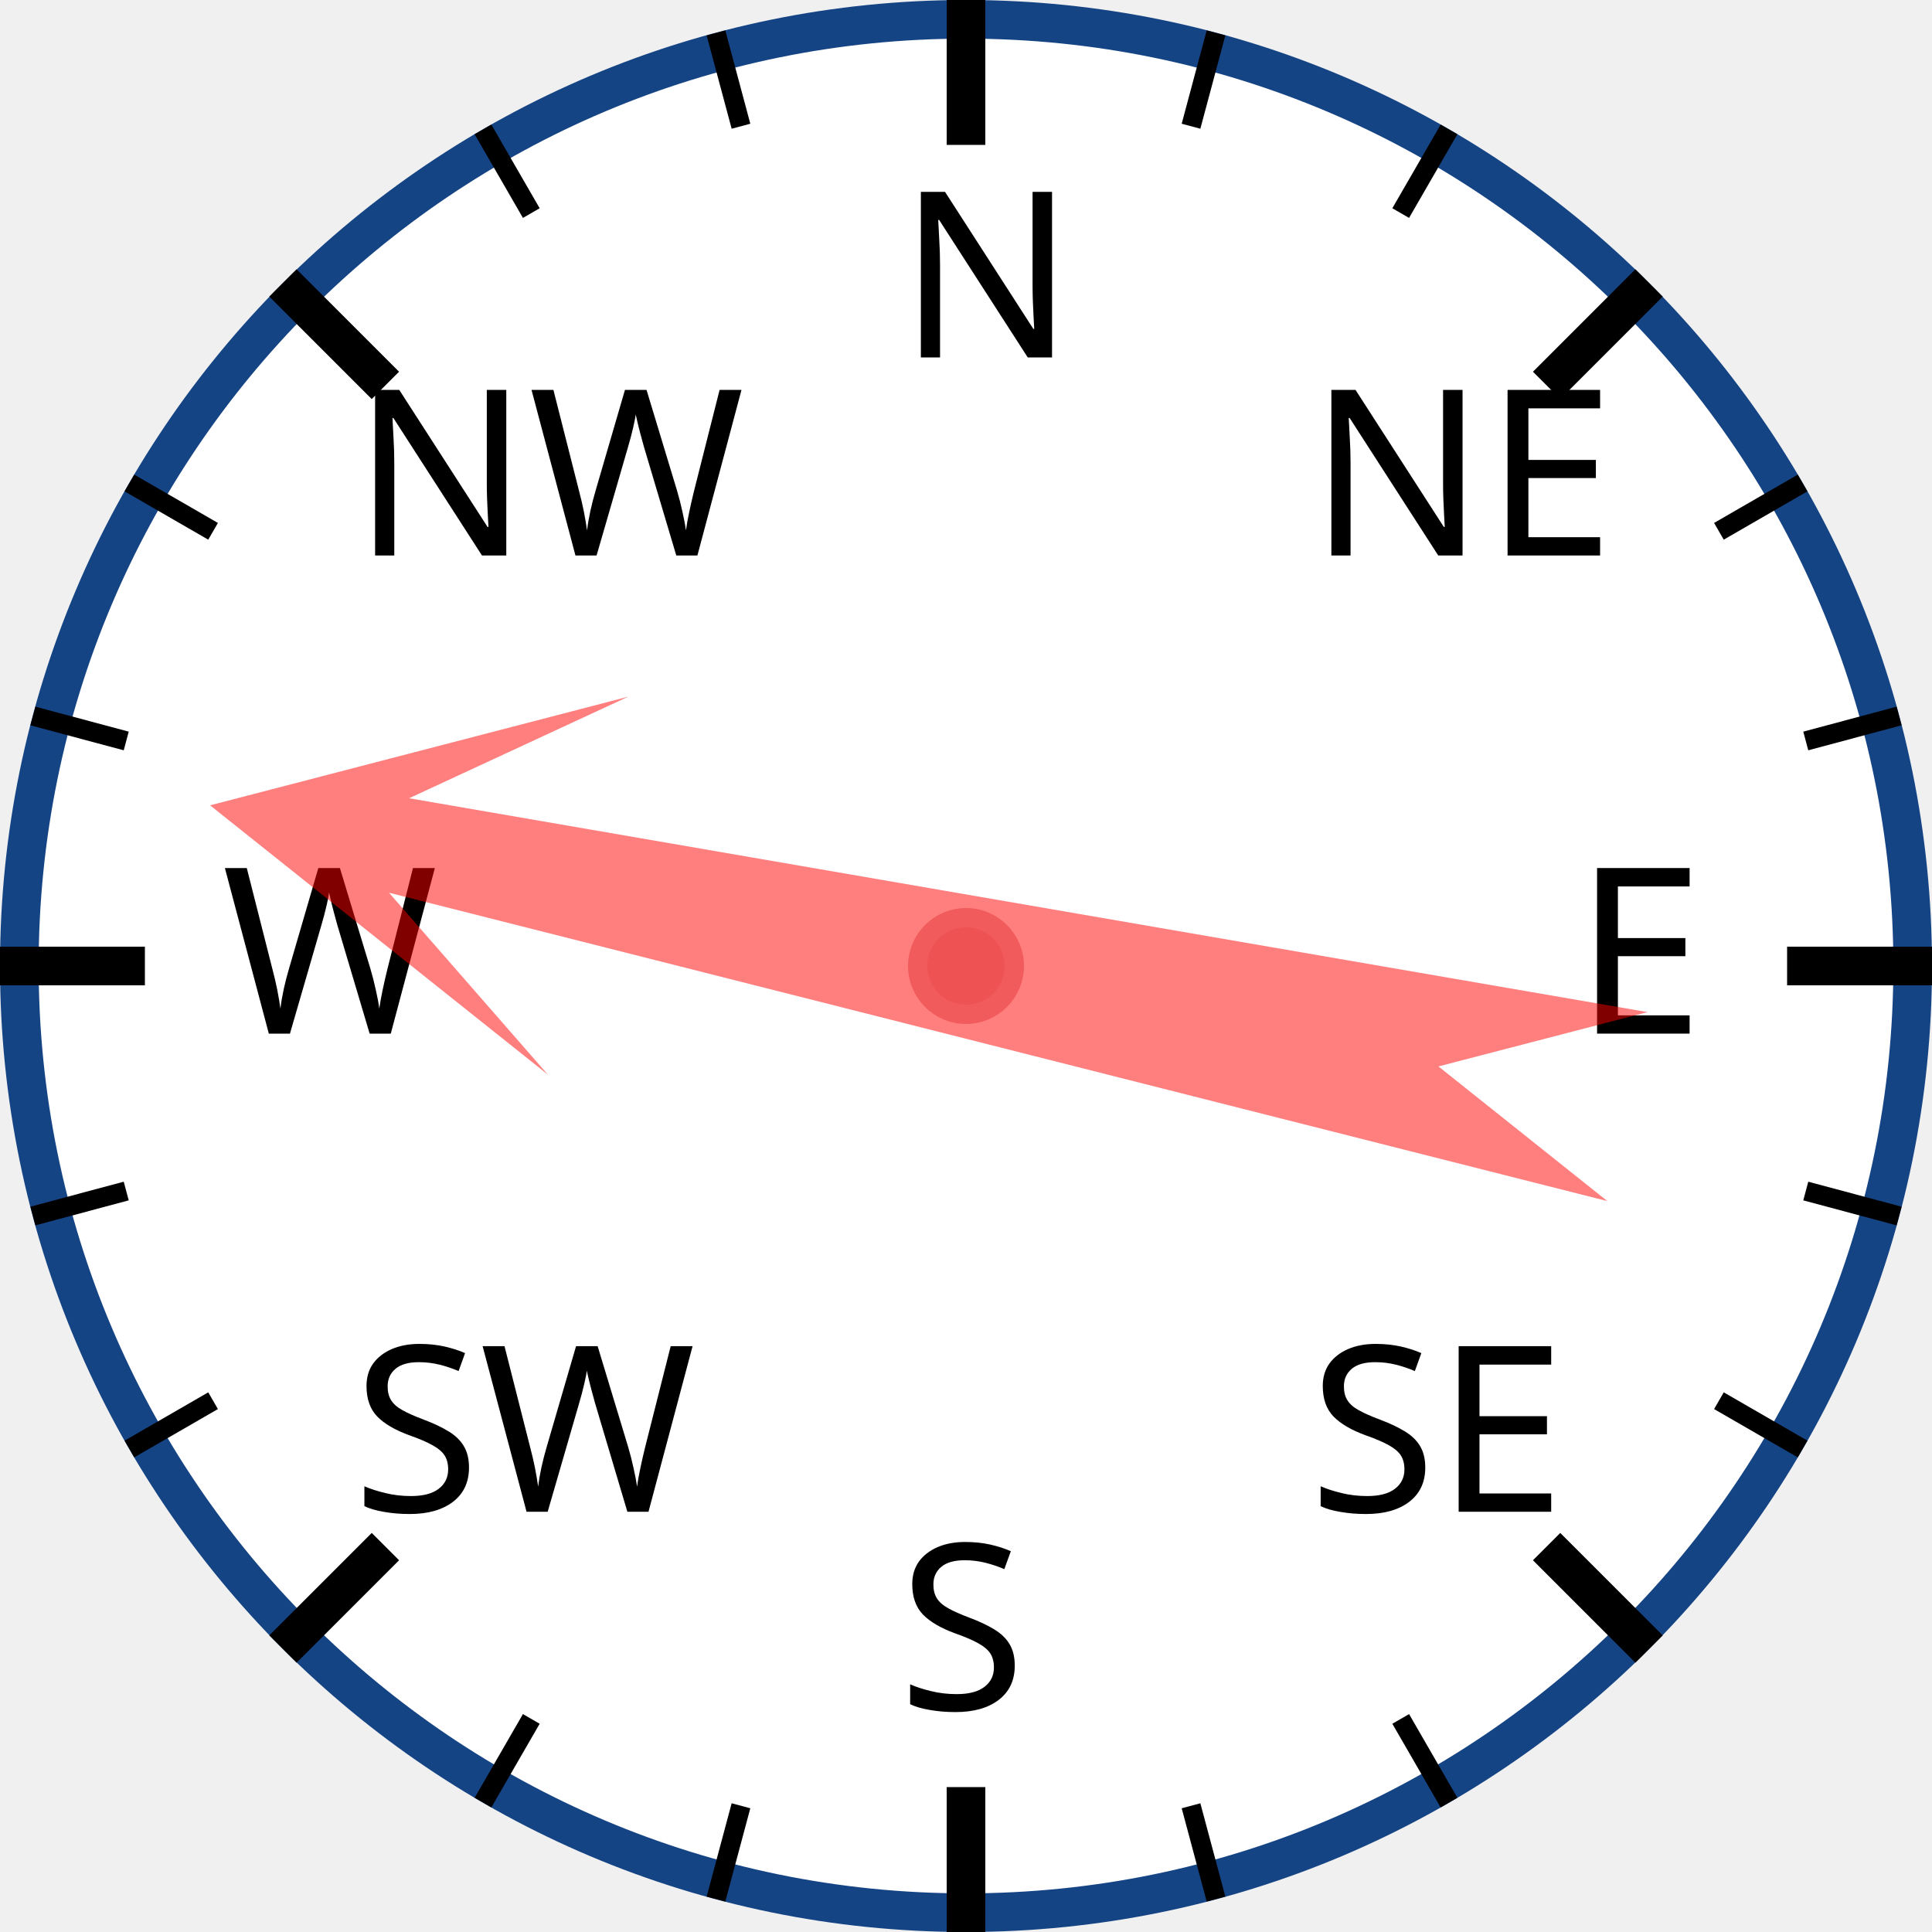
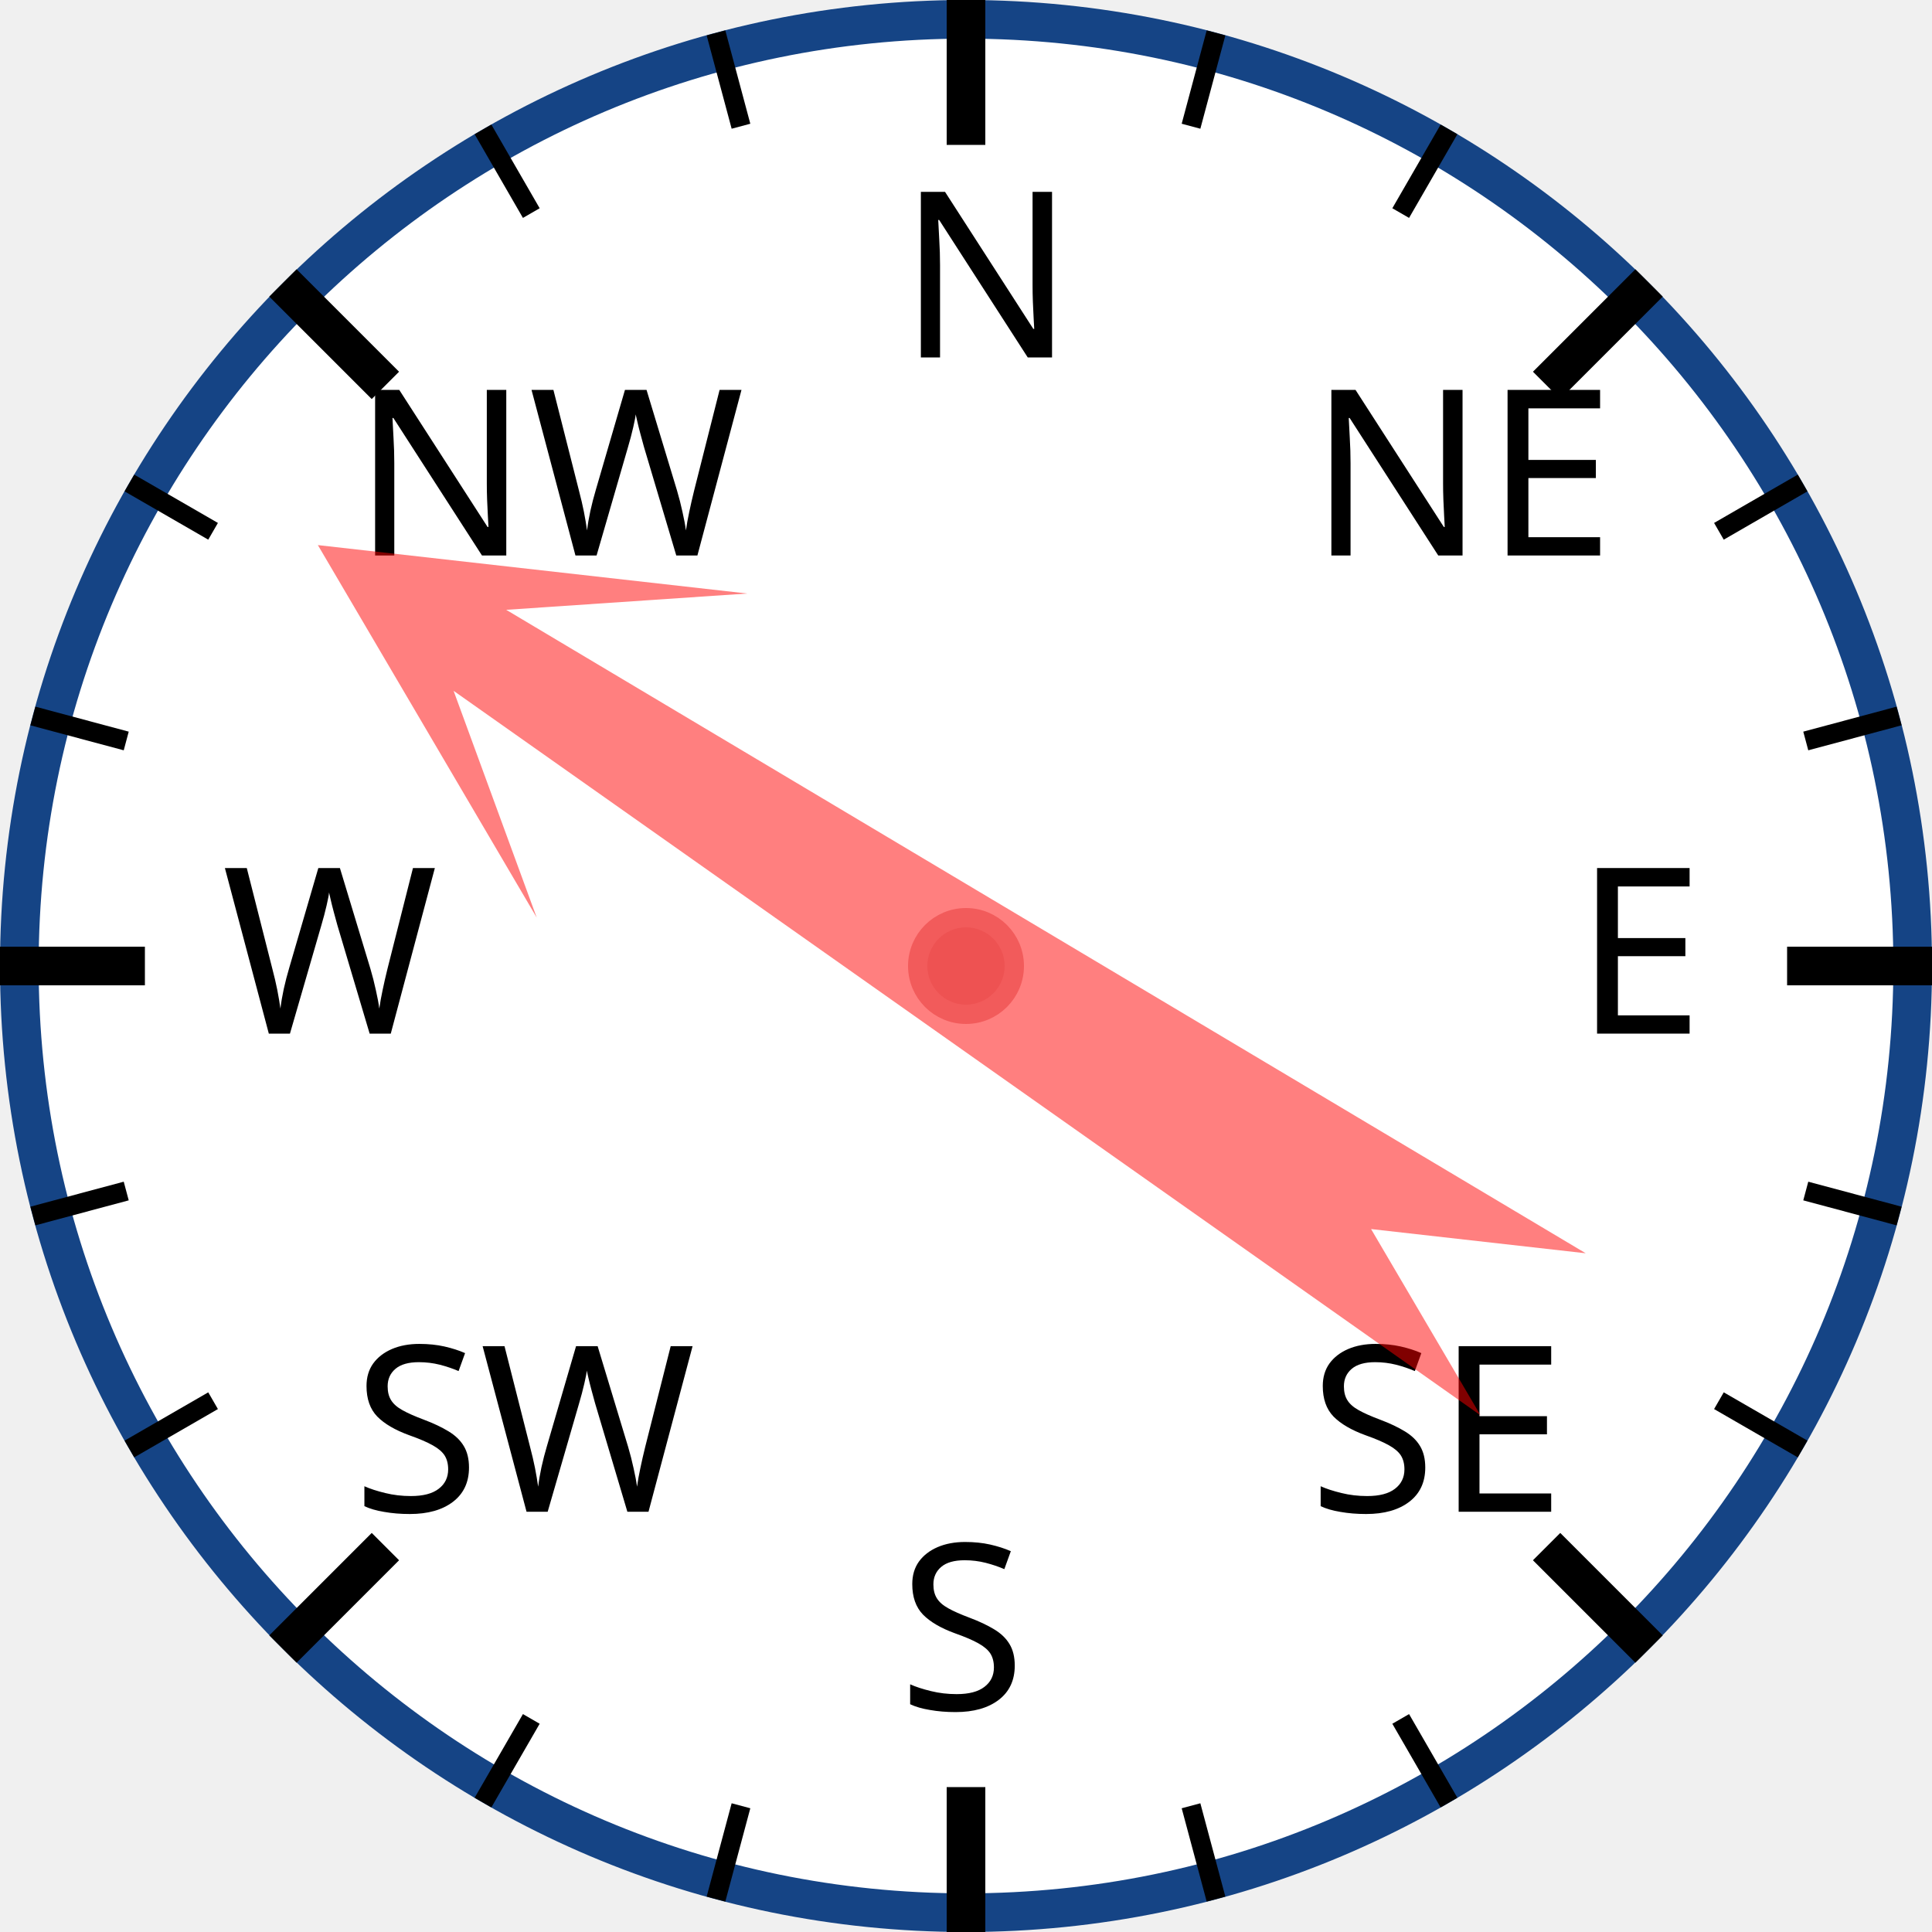
<svg xmlns="http://www.w3.org/2000/svg" width="120px" height="120px" viewBox="0 0 200 200">
  <circle cx="100" cy="100" r="98" style="fill: white; stroke: #154485; stroke-width: 4;" />
  <text x="93.0" y="37.0" style="font-family: sans-serif; font-size: 18pt;">N</text>
  <line x1="100.0" y1="0.0" x2="100.0" y2="15.0" style="stroke: black; stroke-width: 4;" />
  <line x1="74.118" y1="3.407" x2="76.706" y2="13.067" style="stroke: black; stroke-width: 2;" />
  <line x1="50" y1="13.397" x2="55" y2="22.058" style="stroke: black; stroke-width: 2;" />
  <text x="36.503" y="57.503" style="font-family: sans-serif; font-size: 18pt;">NW</text>
  <line x1="29.289" y1="29.289" x2="39.896" y2="39.896" style="stroke: black; stroke-width: 4;" />
  <line x1="13.397" y1="50" x2="22.058" y2="55" style="stroke: black; stroke-width: 2;" />
  <line x1="3.407" y1="74.118" x2="13.067" y2="76.706" style="stroke: black; stroke-width: 2;" />
  <text x="23.0" y="107.0" style="font-family: sans-serif; font-size: 18pt;">W</text>
  <line x1="0.0" y1="100.0" x2="15.0" y2="100.0" style="stroke: black; stroke-width: 4;" />
  <line x1="3.407" y1="125.882" x2="13.067" y2="123.294" style="stroke: black; stroke-width: 2;" />
  <line x1="13.397" y1="150" x2="22.058" y2="145" style="stroke: black; stroke-width: 2;" />
  <text x="36.503" y="156.497" style="font-family: sans-serif; font-size: 18pt;">SW</text>
  <line x1="29.289" y1="170.711" x2="39.896" y2="160.104" style="stroke: black; stroke-width: 4;" />
  <line x1="50" y1="186.603" x2="55" y2="177.942" style="stroke: black; stroke-width: 2;" />
  <line x1="74.118" y1="196.593" x2="76.706" y2="186.933" style="stroke: black; stroke-width: 2;" />
  <text x="93" y="177.0" style="font-family: sans-serif; font-size: 18pt;">S</text>
  <line x1="100" y1="200.0" x2="100" y2="185.0" style="stroke: black; stroke-width: 4;" />
  <line x1="125.882" y1="196.593" x2="123.294" y2="186.933" style="stroke: black; stroke-width: 2;" />
  <line x1="150.0" y1="186.603" x2="145.0" y2="177.942" style="stroke: black; stroke-width: 2;" />
  <text x="135.497" y="156.497" style="font-family: sans-serif; font-size: 18pt;">SE</text>
  <line x1="170.711" y1="170.711" x2="160.104" y2="160.104" style="stroke: black; stroke-width: 4;" />
  <line x1="186.603" y1="150" x2="177.942" y2="145" style="stroke: black; stroke-width: 2;" />
  <line x1="196.593" y1="125.882" x2="186.933" y2="123.294" style="stroke: black; stroke-width: 2;" />
  <text x="163.0" y="107" style="font-family: sans-serif; font-size: 18pt;">E</text>
  <line x1="200.0" y1="100" x2="185.0" y2="100" style="stroke: black; stroke-width: 4;" />
  <line x1="196.593" y1="74.118" x2="186.933" y2="76.706" style="stroke: black; stroke-width: 2;" />
  <line x1="186.603" y1="50" x2="177.942" y2="55" style="stroke: black; stroke-width: 2;" />
  <text x="135.497" y="57.503" style="font-family: sans-serif; font-size: 18pt;">NE</text>
  <line x1="170.711" y1="29.289" x2="160.104" y2="39.896" style="stroke: black; stroke-width: 4;" />
  <line x1="150" y1="13.397" x2="145" y2="22.058" style="stroke: black; stroke-width: 2;" />
  <line x1="125.882" y1="3.407" x2="123.294" y2="13.067" style="stroke: black; stroke-width: 2;" />
-   <polygon points="100 20 120 60 105 40 110 170 100 150 90 170 95 40 80 60" style="fill: red; fill-opacity: 0.5;" transform="rotate(282,100,100)" />
+   <polygon points="100 20 120 60 105 40 110 170 100 150 90 170 95 40 80 60" style="fill: red; fill-opacity: 0.5;" transform="rotate(303,100,100)" />
  <circle cx="100" cy="100" r="5" style="fill: #EE5252; stroke: #F25B5B; stroke-width: 2;" />
</svg>
